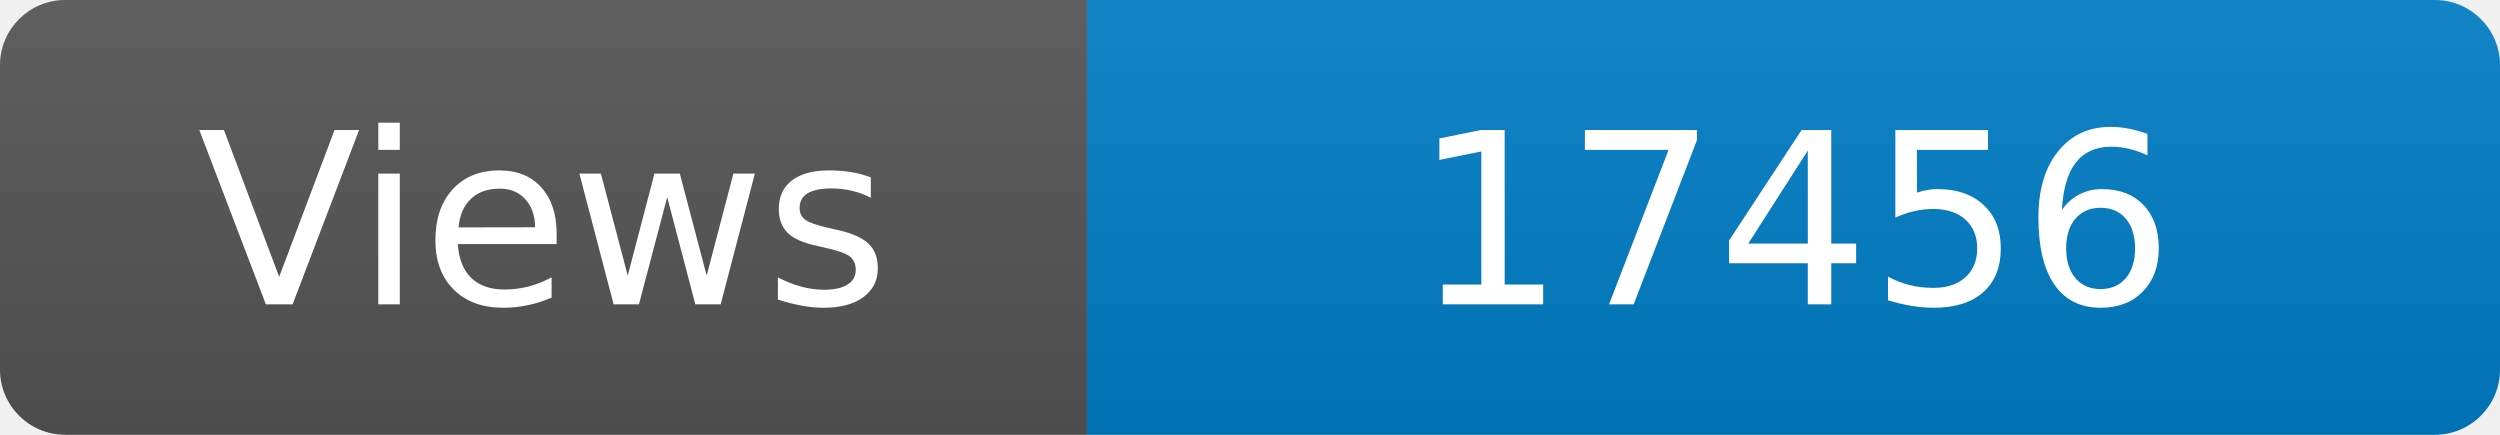
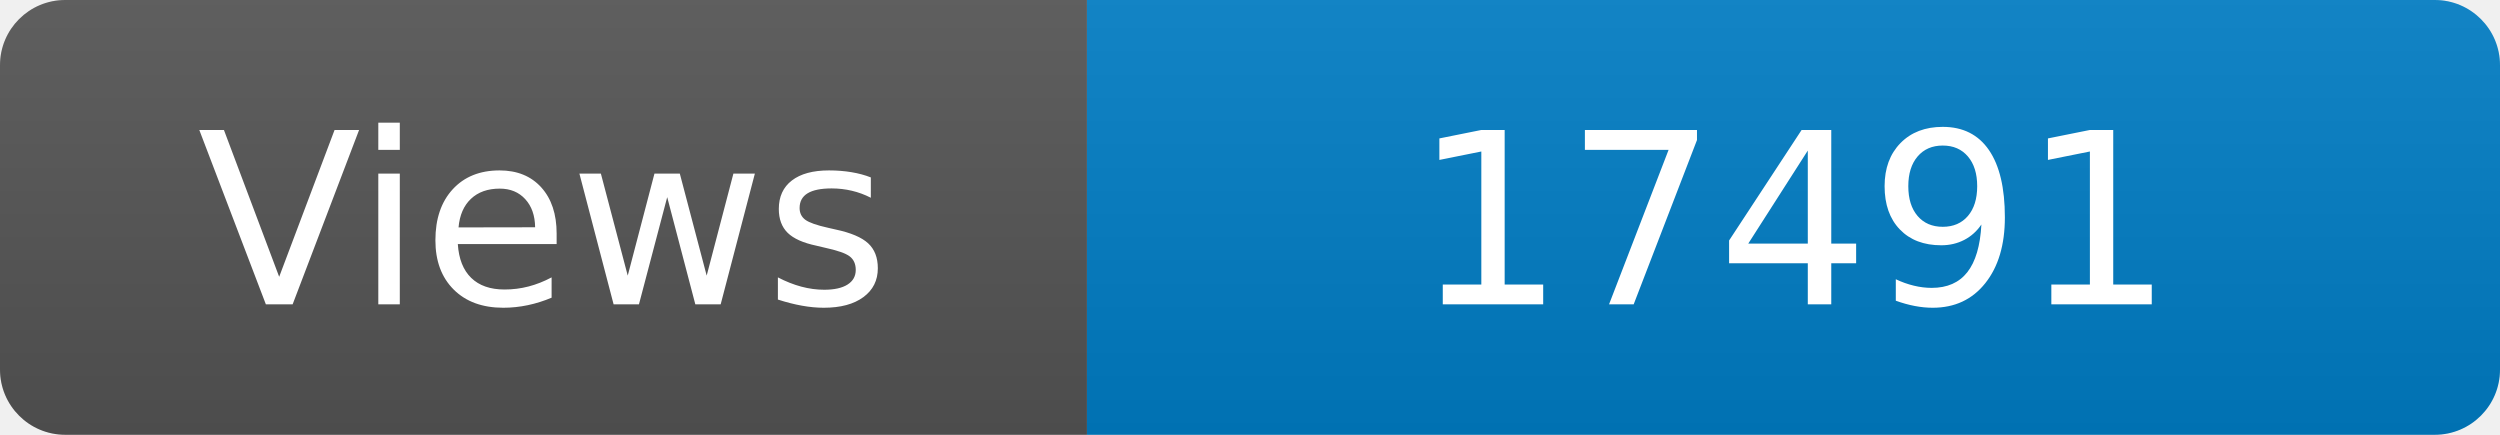
<svg xmlns="http://www.w3.org/2000/svg" width="115" height="20" role="img" aria-label="Maintained?: yes">
  <linearGradient id="s" x2="0" y2="100%">
    <stop offset="0" stop-color="#bbb" stop-opacity=".1" />
    <stop offset="1" stop-opacity=".1" />
  </linearGradient>
  <clipPath id="r">
    <rect width="115" height="20" rx="3" fill="#fff" />
  </clipPath>
  <g clip-path="url(#r)">
    <rect width="50" height="20" fill="#555" />
    <rect x="50" width="160" height="20" fill="#007ec6" />
    <rect width="115" height="20" fill="url(#s)" />
  </g>
  <g fill="#fff" text-anchor="middle" font-family="Verdana,Geneva,DejaVu Sans,sans-serif" font-size="110">
    <text x="250" y="140" transform="scale(.1)" fill="#fff">Views</text>
-     <text x="825" y="140" transform="scale(.1)" fill="#fff">17456</text>
+     <text x="825" y="140" transform="scale(.1)" fill="#fff">17491</text>
  </g>
</svg>
